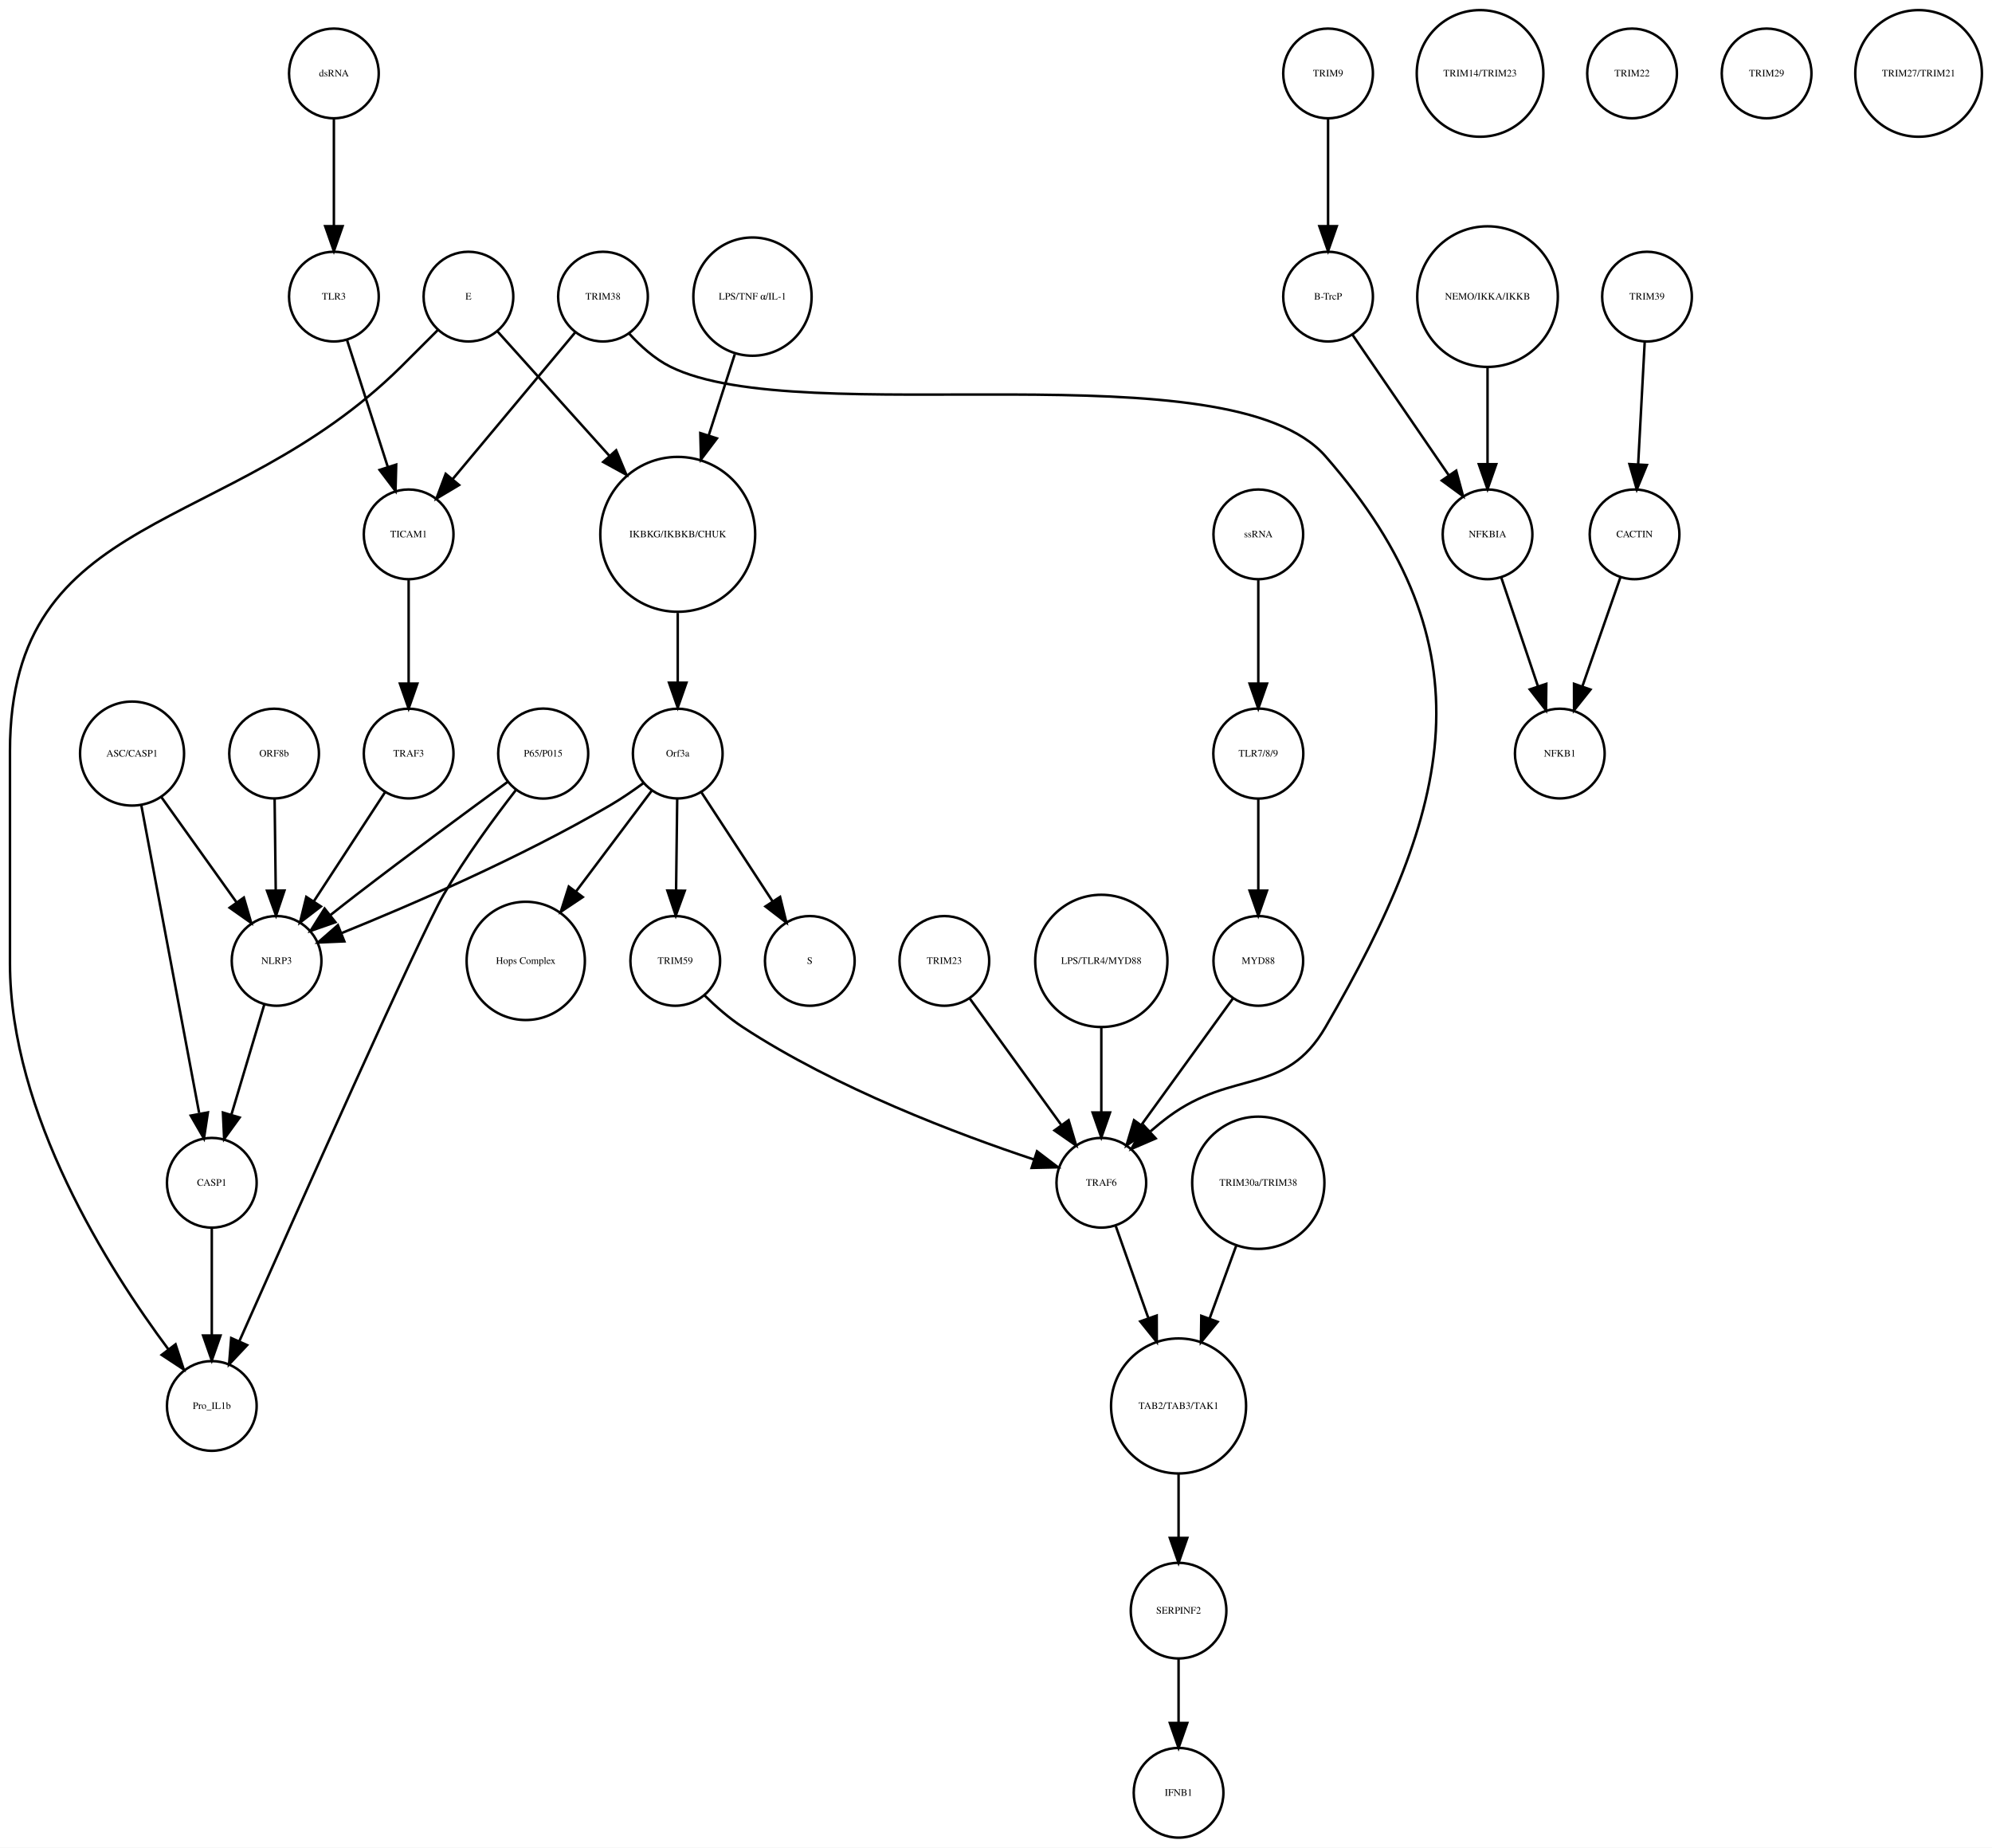
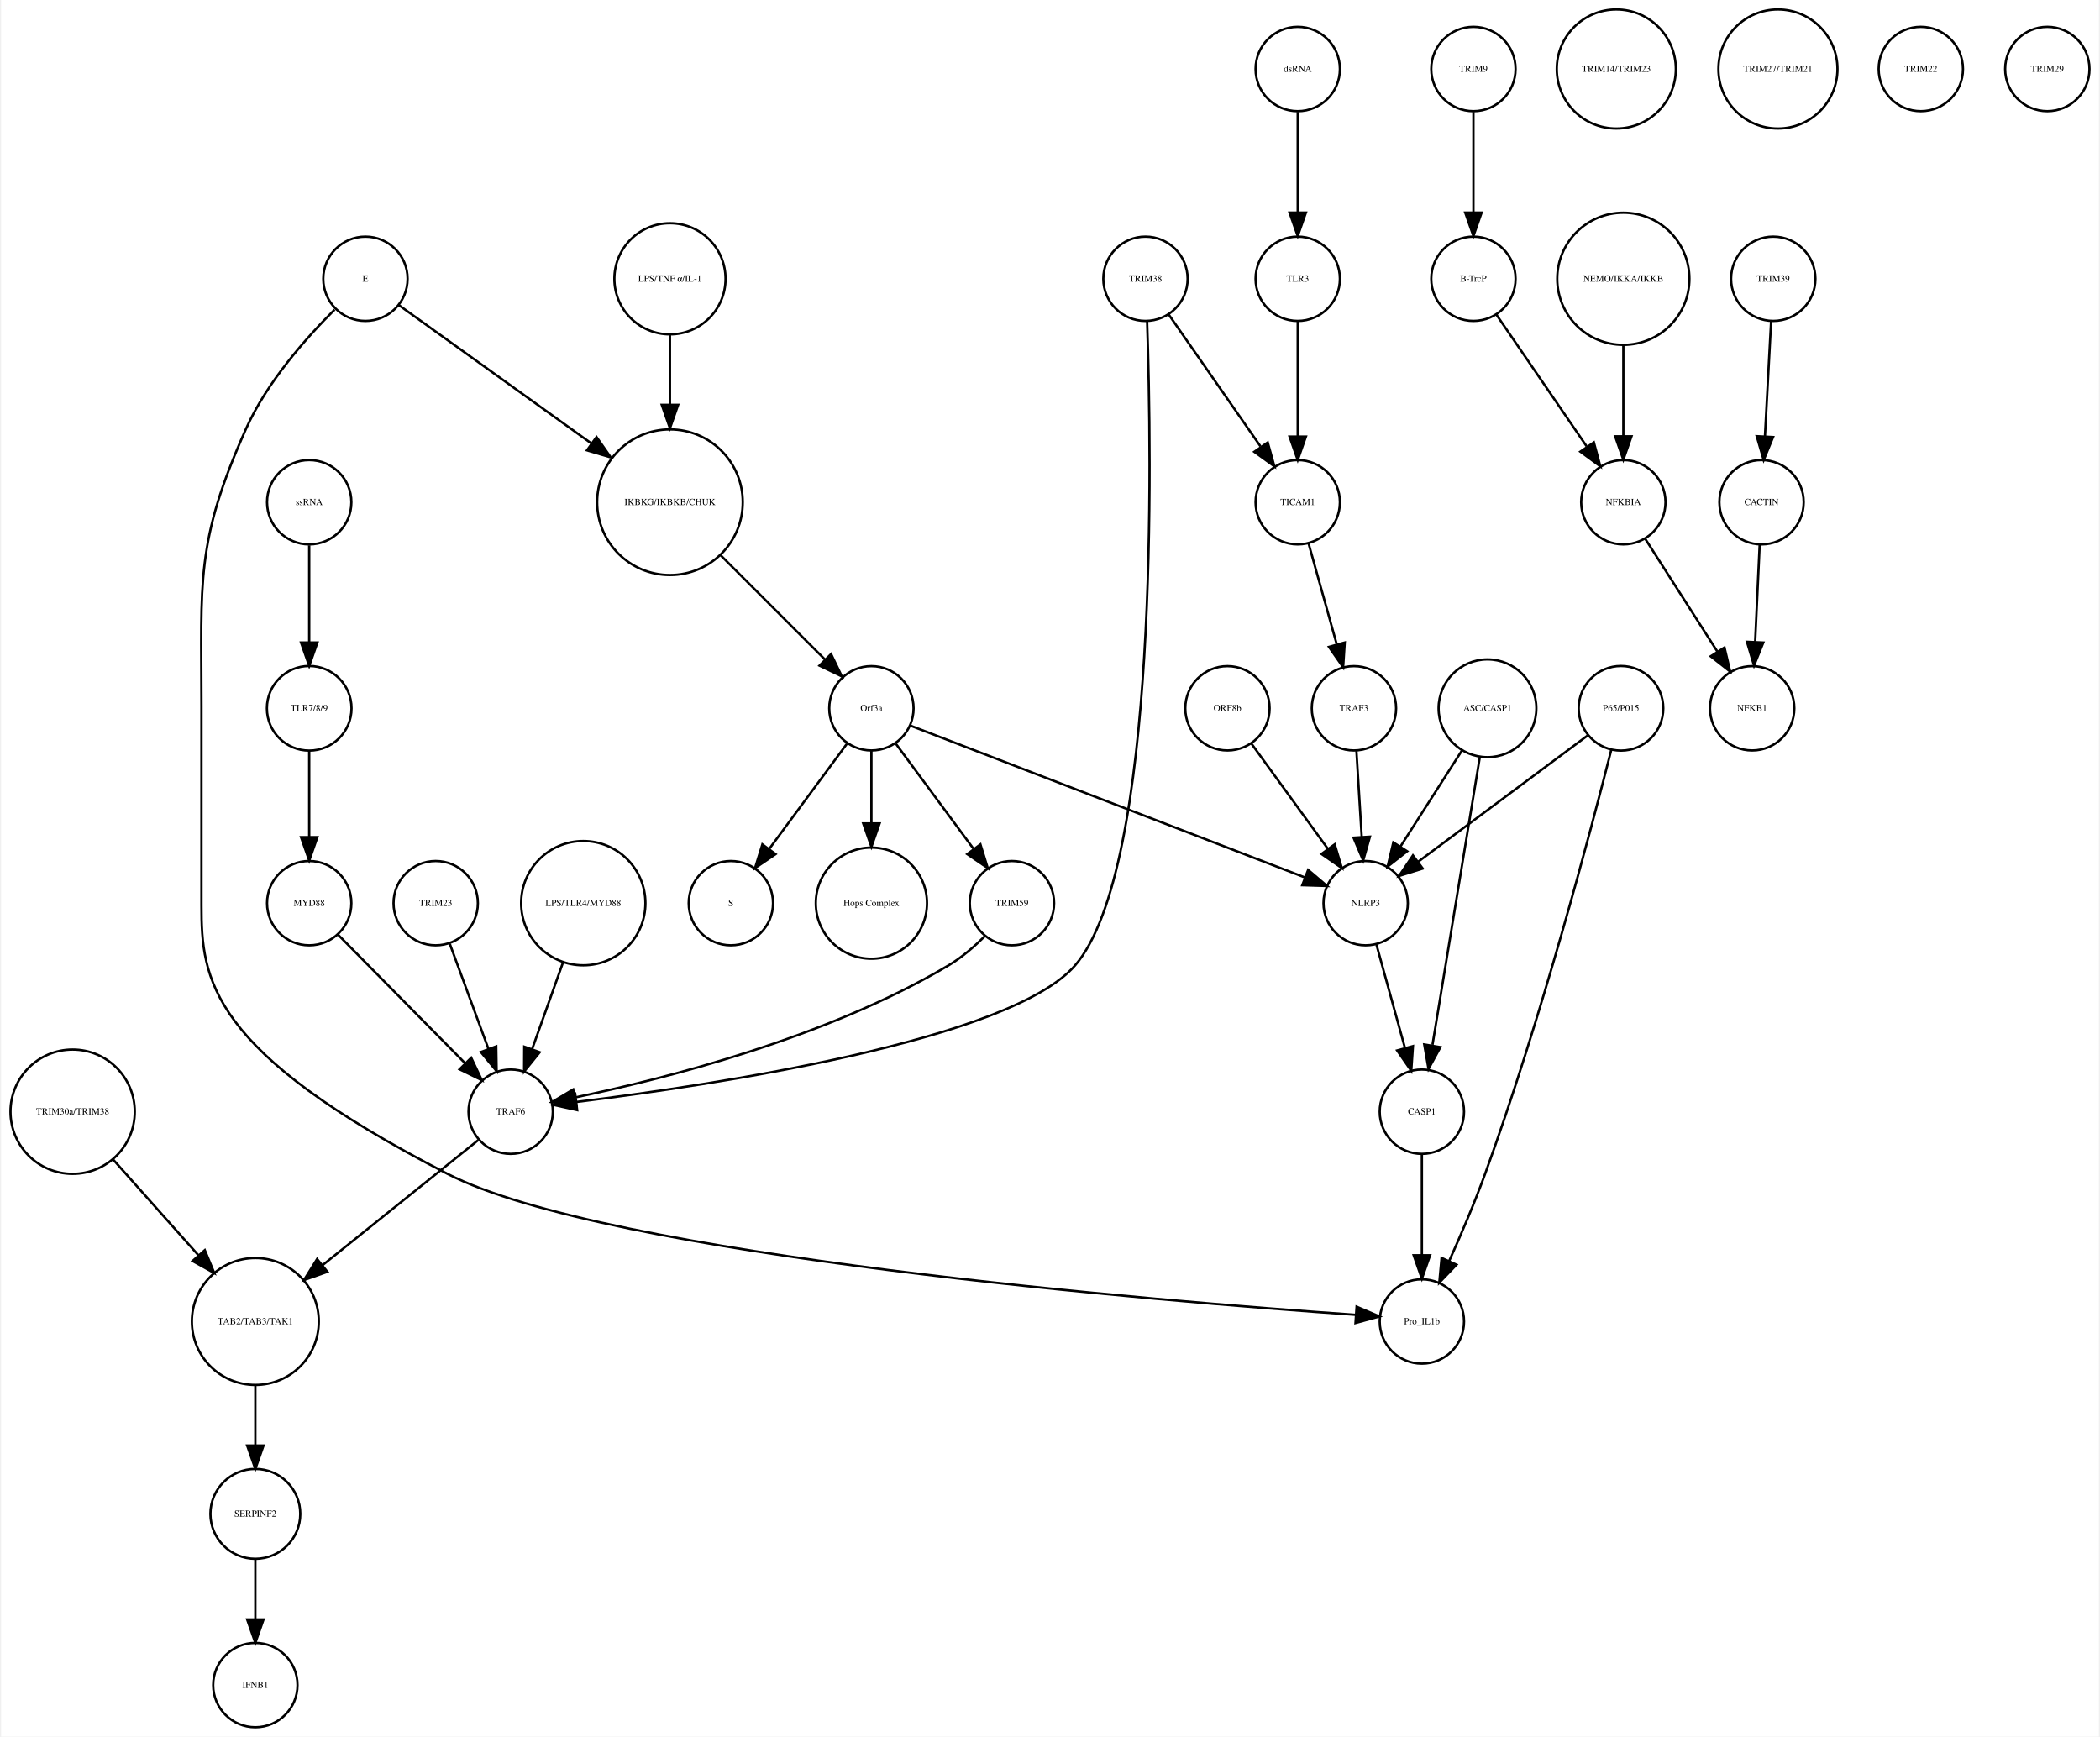
- <svg xmlns="http://www.w3.org/2000/svg" width="799pt" height="741pt" viewBox="0.00 0.00 799.46 741.41">
+ <svg xmlns="http://www.w3.org/2000/svg" width="896pt" height="741pt" viewBox="0.00 0.00 895.52 741.41">
  <g id="graph0" class="graph" transform="scale(1 1) rotate(0) translate(4 737.415)">
-     <polygon fill="white" stroke="none" points="-4,4 -4,-737.415 795.456,-737.415 795.456,4 -4,4" />
+     <polygon fill="white" stroke="none" points="-4,4 -4,-737.415 891.517,-737.415 891.517,4 -4,4" />
    <g id="node1" class="node">
-       <ellipse fill="none" stroke="black" cx="268" cy="-522.999" rx="31.08" ry="31.08" />
-       <text text-anchor="middle" x="268" y="-521.799" font-family="Times,serif" font-size="4.00">IKBKG/IKBKB/CHUK</text>
+       <ellipse fill="none" stroke="black" cx="281.517" cy="-522.999" rx="31.08" ry="31.08" />
+       <text text-anchor="middle" x="281.517" y="-521.799" font-family="Times,serif" font-size="4.00">IKBKG/IKBKB/CHUK</text>
    </g>
    <g id="node2" class="node">
-       <ellipse fill="none" stroke="black" cx="268" cy="-435.026" rx="18" ry="18" />
-       <text text-anchor="middle" x="268" y="-433.826" font-family="Times,serif" font-size="4.00">Orf3a</text>
+       <ellipse fill="none" stroke="black" cx="367.517" cy="-435.026" rx="18" ry="18" />
+       <text text-anchor="middle" x="367.517" y="-433.826" font-family="Times,serif" font-size="4.00">Orf3a</text>
    </g>
    <g id="edge1" class="edge">
-       <path fill="none" stroke="black" d="M268,-491.446C268,-482.388 268,-472.523 268,-463.661" />
-       <polygon fill="black" stroke="black" points="271.5,-463.469 268,-453.469 264.5,-463.469 271.5,-463.469" />
+       <path fill="none" stroke="black" d="M303.218,-500.304C316.861,-486.665 334.332,-469.2 347.618,-455.919" />
+       <polygon fill="black" stroke="black" points="350.298,-458.188 354.896,-448.643 345.349,-453.237 350.298,-458.188" />
    </g>
    <g id="node3" class="node">
-       <ellipse fill="none" stroke="black" cx="321" cy="-351.827" rx="18" ry="18" />
-       <text text-anchor="middle" x="321" y="-350.627" font-family="Times,serif" font-size="4.00">S</text>
+       <ellipse fill="none" stroke="black" cx="307.517" cy="-351.827" rx="18" ry="18" />
+       <text text-anchor="middle" x="307.517" y="-350.627" font-family="Times,serif" font-size="4.00">S</text>
    </g>
    <g id="edge2" class="edge">
-       <path fill="none" stroke="black" d="M277.475,-419.51C285.389,-407.385 296.815,-389.88 305.975,-375.847" />
-       <polygon fill="black" stroke="black" points="309.072,-377.505 311.607,-367.218 303.21,-373.679 309.072,-377.505" />
+       <path fill="none" stroke="black" d="M357.065,-419.882C347.945,-407.54 334.557,-389.421 323.995,-375.128" />
+       <polygon fill="black" stroke="black" points="326.606,-372.771 317.848,-366.809 320.976,-376.931 326.606,-372.771" />
    </g>
    <g id="node9" class="node">
-       <ellipse fill="none" stroke="black" cx="207" cy="-351.827" rx="23.73" ry="23.73" />
-       <text text-anchor="middle" x="207" y="-350.627" font-family="Times,serif" font-size="4.00">Hops Complex</text>
+       <ellipse fill="none" stroke="black" cx="367.517" cy="-351.827" rx="23.73" ry="23.73" />
+       <text text-anchor="middle" x="367.517" y="-350.627" font-family="Times,serif" font-size="4.00">Hops Complex</text>
    </g>
    <g id="edge3" class="edge">
-       <path fill="none" stroke="black" d="M257.652,-420.252C249.32,-409.161 237.356,-393.235 227.148,-379.646" />
-       <polygon fill="black" stroke="black" points="229.871,-377.444 221.066,-371.551 224.274,-381.649 229.871,-377.444" />
+       <path fill="none" stroke="black" d="M367.517,-416.806C367.517,-407.868 367.517,-396.636 367.517,-386.088" />
+       <polygon fill="black" stroke="black" points="371.017,-385.878 367.517,-375.878 364.017,-385.878 371.017,-385.878" />
+     </g>
+     <g id="node20" class="node">
+       <ellipse fill="none" stroke="black" cx="427.517" cy="-351.827" rx="18" ry="18" />
+       <text text-anchor="middle" x="427.517" y="-350.627" font-family="Times,serif" font-size="4.00">TRIM59</text>
+     </g>
+     <g id="edge4" class="edge">
+       <path fill="none" stroke="black" d="M377.968,-419.882C387.088,-407.54 400.476,-389.421 411.038,-375.128" />
+       <polygon fill="black" stroke="black" points="414.057,-376.931 417.185,-366.809 408.427,-372.771 414.057,-376.931" />
+     </g>
+     <g id="node33" class="node">
+       <ellipse fill="none" stroke="black" cx="578.517" cy="-351.827" rx="18" ry="18" />
+       <text text-anchor="middle" x="578.517" y="-350.627" font-family="Times,serif" font-size="4.00">NLRP3</text>
+     </g>
+     <g id="edge5" class="edge">
+       <path fill="none" stroke="black" d="M384.073,-427.655C420.666,-413.573 508.652,-379.713 552.611,-362.796" />
+       <polygon fill="black" stroke="black" points="553.961,-366.027 562.037,-359.169 551.447,-359.494 553.961,-366.027" />
+     </g>
+     <g id="node4" class="node">
+       <ellipse fill="none" stroke="black" cx="624.517" cy="-707.959" rx="18" ry="18" />
+       <text text-anchor="middle" x="624.517" y="-706.759" font-family="Times,serif" font-size="4.00">TRIM9</text>
+     </g>
+     <g id="node5" class="node">
+       <ellipse fill="none" stroke="black" cx="624.517" cy="-618.396" rx="18" ry="18" />
+       <text text-anchor="middle" x="624.517" y="-617.196" font-family="Times,serif" font-size="4.00">B-TrcP</text>
+     </g>
+     <g id="edge6" class="edge">
+       <path fill="none" stroke="black" d="M624.517,-689.659C624.517,-677.426 624.517,-660.775 624.517,-646.753" />
+       <polygon fill="black" stroke="black" points="628.017,-646.659 624.517,-636.659 621.017,-646.659 628.017,-646.659" />
+     </g>
+     <g id="node34" class="node">
+       <ellipse fill="none" stroke="black" cx="688.517" cy="-522.999" rx="18" ry="18" />
+       <text text-anchor="middle" x="688.517" y="-521.799" font-family="Times,serif" font-size="4.00">NFKBIA</text>
+     </g>
+     <g id="edge7" class="edge">
+       <path fill="none" stroke="black" d="M634.237,-603.211C644.48,-588.262 660.771,-564.489 672.835,-546.883" />
+       <polygon fill="black" stroke="black" points="675.939,-548.545 678.705,-538.317 670.165,-544.588 675.939,-548.545" />
+     </g>
+     <g id="node6" class="node">
+       <ellipse fill="none" stroke="black" cx="752.517" cy="-618.396" rx="18" ry="18" />
+       <text text-anchor="middle" x="752.517" y="-617.196" font-family="Times,serif" font-size="4.00">TRIM39</text>
+     </g>
+     <g id="node7" class="node">
+       <ellipse fill="none" stroke="black" cx="747.517" cy="-522.999" rx="18" ry="18" />
+       <text text-anchor="middle" x="747.517" y="-521.799" font-family="Times,serif" font-size="4.00">CACTIN</text>
+     </g>
+     <g id="edge8" class="edge">
+       <path fill="none" stroke="black" d="M751.599,-600.265C750.866,-586.573 749.825,-567.12 748.977,-551.288" />
+       <polygon fill="black" stroke="black" points="752.457,-550.819 748.428,-541.021 745.467,-551.193 752.457,-550.819" />
+     </g>
+     <g id="node8" class="node">
+       <ellipse fill="none" stroke="black" cx="743.517" cy="-435.026" rx="18" ry="18" />
+       <text text-anchor="middle" x="743.517" y="-433.826" font-family="Times,serif" font-size="4.00">NFKB1</text>
+     </g>
+     <g id="edge9" class="edge">
+       <path fill="none" stroke="black" d="M746.726,-505.013C746.176,-493.198 745.431,-477.184 744.798,-463.559" />
+       <polygon fill="black" stroke="black" points="748.28,-463.097 744.319,-453.271 741.287,-463.423 748.28,-463.097" />
+     </g>
+     <g id="node10" class="node">
+       <ellipse fill="none" stroke="black" cx="104.517" cy="-173.231" rx="27.094" ry="27.094" />
+       <text text-anchor="middle" x="104.517" y="-172.031" font-family="Times,serif" font-size="4.00">TAB2/TAB3/TAK1</text>
+     </g>
+     <g id="node30" class="node">
+       <ellipse fill="none" stroke="black" cx="104.517" cy="-91.092" rx="19.184" ry="19.184" />
+       <text text-anchor="middle" x="104.517" y="-89.892" font-family="Times,serif" font-size="4.00">SERPINF2</text>
+     </g>
+     <g id="edge10" class="edge">
+       <path fill="none" stroke="black" d="M104.517,-145.99C104.517,-137.774 104.517,-128.673 104.517,-120.325" />
+       <polygon fill="black" stroke="black" points="108.017,-120.277 104.517,-110.277 101.017,-120.277 108.017,-120.277" />
+     </g>
+     <g id="node11" class="node">
+       <ellipse fill="none" stroke="black" cx="281.517" cy="-618.396" rx="23.73" ry="23.73" />
+       <text text-anchor="middle" x="281.517" y="-617.196" font-family="Times,serif" font-size="4.00">LPS/TNF α/IL-1</text>
+     </g>
+     <g id="edge11" class="edge">
+       <path fill="none" stroke="black" d="M281.517,-594.309C281.517,-585.408 281.517,-574.955 281.517,-564.87" />
+       <polygon fill="black" stroke="black" points="285.017,-564.574 281.517,-554.574 278.017,-564.574 285.017,-564.574" />
+     </g>
+     <g id="node12" class="node">
+       <ellipse fill="none" stroke="black" cx="685.517" cy="-707.959" rx="25.412" ry="25.412" />
+       <text text-anchor="middle" x="685.517" y="-706.759" font-family="Times,serif" font-size="4.00">TRIM14/TRIM23</text>
+     </g>
+     <g id="node13" class="node">
+       <ellipse fill="none" stroke="black" cx="602.517" cy="-173.231" rx="18" ry="18" />
+       <text text-anchor="middle" x="602.517" y="-172.031" font-family="Times,serif" font-size="4.00">Pro_IL1b</text>
+     </g>
+     <g id="node14" class="node">
+       <ellipse fill="none" stroke="black" cx="26.517" cy="-262.794" rx="26.533" ry="26.533" />
+       <text text-anchor="middle" x="26.517" y="-261.594" font-family="Times,serif" font-size="4.00">TRIM30a/TRIM38</text>
+     </g>
+     <g id="edge12" class="edge">
+       <path fill="none" stroke="black" d="M43.827,-242.361C54.557,-230.315 68.499,-214.663 80.314,-201.4" />
+       <polygon fill="black" stroke="black" points="82.946,-203.707 86.984,-193.912 77.719,-199.051 82.946,-203.707" />
    </g>
    <g id="node15" class="node">
-       <ellipse fill="none" stroke="black" cx="107" cy="-351.827" rx="18" ry="18" />
-       <text text-anchor="middle" x="107" y="-350.627" font-family="Times,serif" font-size="4.00">NLRP3</text>
-     </g>
-     <g id="edge5" class="edge">
-       <path fill="none" stroke="black" d="M254.346,-423.261C250.178,-420.2 245.504,-416.983 241,-414.343 205.006,-393.247 160.529,-374.078 132.96,-362.934" />
-       <polygon fill="black" stroke="black" points="134.2,-359.66 123.615,-359.202 131.604,-366.161 134.2,-359.66" />
+       <ellipse fill="none" stroke="black" cx="630.517" cy="-435.026" rx="20.867" ry="20.867" />
+       <text text-anchor="middle" x="630.517" y="-433.826" font-family="Times,serif" font-size="4.00">ASC/CASP1</text>
+     </g>
+     <g id="node31" class="node">
+       <ellipse fill="none" stroke="black" cx="602.517" cy="-262.794" rx="18" ry="18" />
+       <text text-anchor="middle" x="602.517" y="-261.594" font-family="Times,serif" font-size="4.00">CASP1</text>
+     </g>
+     <g id="edge13" class="edge">
+       <path fill="none" stroke="black" d="M627.305,-414.499C622.327,-384.238 612.734,-325.912 607.052,-291.368" />
+       <polygon fill="black" stroke="black" points="610.432,-290.353 605.355,-281.054 603.525,-291.489 610.432,-290.353" />
+     </g>
+     <g id="edge14" class="edge">
+       <path fill="none" stroke="black" d="M619.742,-417.202C612.104,-405.275 601.76,-389.122 593.344,-375.98" />
+       <polygon fill="black" stroke="black" points="596.223,-373.986 587.883,-367.452 590.328,-377.761 596.223,-373.986" />
+     </g>
+     <g id="node16" class="node">
+       <ellipse fill="none" stroke="black" cx="549.517" cy="-618.396" rx="18" ry="18" />
+       <text text-anchor="middle" x="549.517" y="-617.196" font-family="Times,serif" font-size="4.00">TLR3</text>
+     </g>
+     <g id="node22" class="node">
+       <ellipse fill="none" stroke="black" cx="549.517" cy="-522.999" rx="18" ry="18" />
+       <text text-anchor="middle" x="549.517" y="-521.799" font-family="Times,serif" font-size="4.00">TICAM1</text>
+     </g>
+     <g id="edge15" class="edge">
+       <path fill="none" stroke="black" d="M549.517,-600.265C549.517,-586.573 549.517,-567.12 549.517,-551.288" />
+       <polygon fill="black" stroke="black" points="553.017,-551.02 549.517,-541.021 546.017,-551.021 553.017,-551.02" />
+     </g>
+     <g id="node17" class="node">
+       <ellipse fill="none" stroke="black" cx="687.517" cy="-435.026" rx="18.062" ry="18.062" />
+       <text text-anchor="middle" x="687.517" y="-433.826" font-family="Times,serif" font-size="4.00">P65/P015</text>
+     </g>
+     <g id="edge17" class="edge">
+       <path fill="none" stroke="black" d="M683.391,-417.394C674.721,-383.096 653.422,-302.201 629.517,-236.277 624.994,-223.806 619.208,-210.265 614.153,-199.024" />
+       <polygon fill="black" stroke="black" points="617.288,-197.463 609.949,-189.822 610.921,-200.372 617.288,-197.463" />
+     </g>
+     <g id="edge16" class="edge">
+       <path fill="none" stroke="black" d="M673.267,-423.411C654.825,-409.673 622.491,-385.585 600.792,-369.421" />
+       <polygon fill="black" stroke="black" points="602.88,-366.612 592.77,-363.445 598.698,-372.226 602.88,-366.612" />
+     </g>
+     <g id="node18" class="node">
+       <ellipse fill="none" stroke="black" cx="573.517" cy="-435.026" rx="18" ry="18" />
+       <text text-anchor="middle" x="573.517" y="-433.826" font-family="Times,serif" font-size="4.00">TRAF3</text>
+     </g>
+     <g id="edge18" class="edge">
+       <path fill="none" stroke="black" d="M574.577,-416.806C575.233,-406.148 576.09,-392.23 576.837,-380.097" />
+       <polygon fill="black" stroke="black" points="580.336,-380.219 577.458,-370.022 573.35,-379.788 580.336,-380.219" />
    </g>
    <g id="node19" class="node">
-       <ellipse fill="none" stroke="black" cx="267" cy="-351.827" rx="18" ry="18" />
-       <text text-anchor="middle" x="267" y="-350.627" font-family="Times,serif" font-size="4.00">TRIM59</text>
-     </g>
-     <g id="edge4" class="edge">
-       <path fill="none" stroke="black" d="M267.788,-416.806C267.657,-406.148 267.485,-392.23 267.336,-380.097" />
-       <polygon fill="black" stroke="black" points="270.835,-379.979 267.212,-370.022 263.835,-380.065 270.835,-379.979" />
-     </g>
-     <g id="node4" class="node">
-       <ellipse fill="none" stroke="black" cx="529" cy="-707.959" rx="18" ry="18" />
-       <text text-anchor="middle" x="529" y="-706.759" font-family="Times,serif" font-size="4.00">TRIM9</text>
-     </g>
-     <g id="node5" class="node">
-       <ellipse fill="none" stroke="black" cx="529" cy="-618.396" rx="18" ry="18" />
-       <text text-anchor="middle" x="529" y="-617.196" font-family="Times,serif" font-size="4.00">B-TrcP</text>
-     </g>
-     <g id="edge6" class="edge">
-       <path fill="none" stroke="black" d="M529,-689.659C529,-677.426 529,-660.775 529,-646.753" />
-       <polygon fill="black" stroke="black" points="532.5,-646.659 529,-636.659 525.5,-646.659 532.5,-646.659" />
+       <ellipse fill="none" stroke="black" cx="519.517" cy="-435.026" rx="18" ry="18" />
+       <text text-anchor="middle" x="519.517" y="-433.826" font-family="Times,serif" font-size="4.00">ORF8b</text>
+     </g>
+     <g id="edge19" class="edge">
+       <path fill="none" stroke="black" d="M529.794,-419.882C538.761,-407.54 551.927,-389.421 562.312,-375.128" />
+       <polygon fill="black" stroke="black" points="565.311,-376.956 568.357,-366.809 559.648,-372.841 565.311,-376.956" />
+     </g>
+     <g id="node25" class="node">
+       <ellipse fill="none" stroke="black" cx="213.517" cy="-262.794" rx="18" ry="18" />
+       <text text-anchor="middle" x="213.517" y="-261.594" font-family="Times,serif" font-size="4.00">TRAF6</text>
+     </g>
+     <g id="edge20" class="edge">
+       <path fill="none" stroke="black" d="M416.095,-337.891C411.602,-333.413 406.167,-328.679 400.517,-325.31 348.457,-294.282 278.794,-276.723 240.894,-268.861" />
+       <polygon fill="black" stroke="black" points="241.58,-265.429 231.087,-266.898 240.205,-272.293 241.58,-265.429" />
+     </g>
+     <g id="node21" class="node">
+       <ellipse fill="none" stroke="black" cx="151.517" cy="-618.396" rx="18" ry="18" />
+       <text text-anchor="middle" x="151.517" y="-617.196" font-family="Times,serif" font-size="4.00">E</text>
+     </g>
+     <g id="edge21" class="edge">
+       <path fill="none" stroke="black" d="M165.676,-607.223C185.272,-593.145 221.257,-567.292 247.939,-548.122" />
+       <polygon fill="black" stroke="black" points="250.164,-550.833 256.243,-542.156 246.079,-545.149 250.164,-550.833" />
+     </g>
+     <g id="edge22" class="edge">
+       <path fill="none" stroke="black" d="M138.347,-605.218C126.447,-593.402 109.467,-574.358 100.517,-554.288 78.834,-505.669 81.516,-489.261 81.516,-436.026 81.516,-436.026 81.516,-436.026 81.516,-350.827 81.516,-319.286 84.587,-288.747 186.517,-236.277 254.864,-201.094 492.178,-181.814 574.295,-176.077" />
+       <polygon fill="black" stroke="black" points="574.65,-179.561 584.387,-175.386 574.172,-172.577 574.65,-179.561" />
+     </g>
+     <g id="edge23" class="edge">
+       <path fill="none" stroke="black" d="M554.144,-505.422C557.531,-493.291 562.196,-476.578 566.1,-462.593" />
+       <polygon fill="black" stroke="black" points="569.586,-463.125 568.903,-452.552 562.843,-461.242 569.586,-463.125" />
+     </g>
+     <g id="node23" class="node">
+       <ellipse fill="none" stroke="black" cx="127.517" cy="-522.999" rx="18" ry="18" />
+       <text text-anchor="middle" x="127.517" y="-521.799" font-family="Times,serif" font-size="4.00">ssRNA</text>
+     </g>
+     <g id="node39" class="node">
+       <ellipse fill="none" stroke="black" cx="127.517" cy="-435.026" rx="18.062" ry="18.062" />
+       <text text-anchor="middle" x="127.517" y="-433.826" font-family="Times,serif" font-size="4.00">TLR7/8/9</text>
+     </g>
+     <g id="edge24" class="edge">
+       <path fill="none" stroke="black" d="M127.517,-504.601C127.517,-492.754 127.517,-476.83 127.517,-463.309" />
+       <polygon fill="black" stroke="black" points="131.017,-463.105 127.517,-453.105 124.017,-463.105 131.017,-463.105" />
+     </g>
+     <g id="node24" class="node">
+       <ellipse fill="none" stroke="black" cx="754.517" cy="-707.959" rx="25.412" ry="25.412" />
+       <text text-anchor="middle" x="754.517" y="-706.759" font-family="Times,serif" font-size="4.00">TRIM27/TRIM21</text>
+     </g>
+     <g id="edge25" class="edge">
+       <path fill="none" stroke="black" d="M199.712,-250.704C183.05,-237.319 154.6,-214.464 133.131,-197.217" />
+       <polygon fill="black" stroke="black" points="135.271,-194.447 125.283,-190.913 130.887,-199.905 135.271,-194.447" />
+     </g>
+     <g id="node26" class="node">
+       <ellipse fill="none" stroke="black" cx="484.517" cy="-618.396" rx="18" ry="18" />
+       <text text-anchor="middle" x="484.517" y="-617.196" font-family="Times,serif" font-size="4.00">TRIM38</text>
+     </g>
+     <g id="edge26" class="edge">
+       <path fill="none" stroke="black" d="M494.389,-603.211C504.792,-588.262 521.337,-564.489 533.59,-546.883" />
+       <polygon fill="black" stroke="black" points="536.712,-548.524 539.551,-538.317 530.966,-544.526 536.712,-548.524" />
+     </g>
+     <g id="edge27" class="edge">
+       <path fill="none" stroke="black" d="M485.222,-600.121C487.154,-543.796 490.22,-366.714 454.517,-325.31 426.765,-293.129 299.237,-274.07 241.754,-266.977" />
+       <polygon fill="black" stroke="black" points="241.904,-263.47 231.558,-265.755 241.07,-270.421 241.904,-263.47" />
+     </g>
+     <g id="node27" class="node">
+       <ellipse fill="none" stroke="black" cx="127.517" cy="-351.827" rx="18" ry="18" />
+       <text text-anchor="middle" x="127.517" y="-350.627" font-family="Times,serif" font-size="4.00">MYD88</text>
+     </g>
+     <g id="edge28" class="edge">
+       <path fill="none" stroke="black" d="M139.838,-338.357C154.016,-324.01 177.477,-300.267 194.112,-283.431" />
+       <polygon fill="black" stroke="black" points="196.679,-285.814 201.218,-276.241 191.699,-280.894 196.679,-285.814" />
+     </g>
+     <g id="node28" class="node">
+       <ellipse fill="none" stroke="black" cx="181.517" cy="-351.827" rx="18" ry="18" />
+       <text text-anchor="middle" x="181.517" y="-350.627" font-family="Times,serif" font-size="4.00">TRIM23</text>
+     </g>
+     <g id="edge29" class="edge">
+       <path fill="none" stroke="black" d="M187.535,-334.457C192.184,-321.814 198.704,-304.082 204.049,-289.544" />
+       <polygon fill="black" stroke="black" points="207.359,-290.684 207.525,-280.091 200.789,-288.269 207.359,-290.684" />
+     </g>
+     <g id="node29" class="node">
+       <ellipse fill="none" stroke="black" cx="815.517" cy="-707.959" rx="18" ry="18" />
+       <text text-anchor="middle" x="815.517" y="-706.759" font-family="Times,serif" font-size="4.00">TRIM22</text>
+     </g>
+     <g id="node37" class="node">
+       <ellipse fill="none" stroke="black" cx="104.517" cy="-18" rx="18" ry="18" />
+       <text text-anchor="middle" x="104.517" y="-16.8" font-family="Times,serif" font-size="4.00">IFNB1</text>
+     </g>
+     <g id="edge30" class="edge">
+       <path fill="none" stroke="black" d="M104.517,-71.784C104.517,-64.031 104.517,-54.836 104.517,-46.309" />
+       <polygon fill="black" stroke="black" points="108.017,-46.025 104.517,-36.026 101.017,-46.026 108.017,-46.025" />
+     </g>
+     <g id="edge31" class="edge">
+       <path fill="none" stroke="black" d="M602.517,-244.494C602.517,-232.261 602.517,-215.61 602.517,-201.588" />
+       <polygon fill="black" stroke="black" points="606.017,-201.494 602.517,-191.494 599.017,-201.494 606.017,-201.494" />
+     </g>
+     <g id="node32" class="node">
+       <ellipse fill="none" stroke="black" cx="688.517" cy="-618.396" rx="28.215" ry="28.215" />
+       <text text-anchor="middle" x="688.517" y="-617.196" font-family="Times,serif" font-size="4.00">NEMO/IKKA/IKKB</text>
+     </g>
+     <g id="edge32" class="edge">
+       <path fill="none" stroke="black" d="M688.517,-590.13C688.517,-577.887 688.517,-563.475 688.517,-551.235" />
+       <polygon fill="black" stroke="black" points="692.017,-551.147 688.517,-541.147 685.017,-551.147 692.017,-551.147" />
+     </g>
+     <g id="edge33" class="edge">
+       <path fill="none" stroke="black" d="M583.144,-334.046C586.586,-321.565 591.348,-304.294 595.29,-289.999" />
+       <polygon fill="black" stroke="black" points="598.7,-290.799 597.985,-280.228 591.952,-288.938 598.7,-290.799" />
+     </g>
+     <g id="edge34" class="edge">
+       <path fill="none" stroke="black" d="M697.847,-507.415C706.301,-494.199 718.903,-474.501 728.729,-459.142" />
+       <polygon fill="black" stroke="black" points="731.7,-460.992 734.141,-450.682 725.803,-457.219 731.7,-460.992" />
    </g>
    <g id="node35" class="node">
-       <ellipse fill="none" stroke="black" cx="593" cy="-522.999" rx="18" ry="18" />
-       <text text-anchor="middle" x="593" y="-521.799" font-family="Times,serif" font-size="4.00">NFKBIA</text>
-     </g>
-     <g id="edge7" class="edge">
-       <path fill="none" stroke="black" d="M538.72,-603.211C548.964,-588.262 565.254,-564.489 577.319,-546.883" />
-       <polygon fill="black" stroke="black" points="580.423,-548.545 583.188,-538.317 574.648,-544.588 580.423,-548.545" />
-     </g>
-     <g id="node6" class="node">
-       <ellipse fill="none" stroke="black" cx="657" cy="-618.396" rx="18" ry="18" />
-       <text text-anchor="middle" x="657" y="-617.196" font-family="Times,serif" font-size="4.00">TRIM39</text>
-     </g>
-     <g id="node7" class="node">
-       <ellipse fill="none" stroke="black" cx="652" cy="-522.999" rx="18" ry="18" />
-       <text text-anchor="middle" x="652" y="-521.799" font-family="Times,serif" font-size="4.00">CACTIN</text>
-     </g>
-     <g id="edge8" class="edge">
-       <path fill="none" stroke="black" d="M656.083,-600.265C655.35,-586.573 654.308,-567.12 653.461,-551.288" />
-       <polygon fill="black" stroke="black" points="656.941,-550.819 652.911,-541.021 649.951,-551.193 656.941,-550.819" />
-     </g>
-     <g id="node8" class="node">
-       <ellipse fill="none" stroke="black" cx="622" cy="-435.026" rx="18" ry="18" />
-       <text text-anchor="middle" x="622" y="-433.826" font-family="Times,serif" font-size="4.00">NFKB1</text>
-     </g>
-     <g id="edge9" class="edge">
-       <path fill="none" stroke="black" d="M646.357,-505.828C642.069,-493.538 636.081,-476.378 631.115,-462.149" />
-       <polygon fill="black" stroke="black" points="634.319,-460.705 627.719,-452.417 627.71,-463.012 634.319,-460.705" />
-     </g>
-     <g id="node10" class="node">
-       <ellipse fill="none" stroke="black" cx="590" cy="-707.959" rx="25.412" ry="25.412" />
-       <text text-anchor="middle" x="590" y="-706.759" font-family="Times,serif" font-size="4.00">TRIM14/TRIM23</text>
-     </g>
-     <g id="node11" class="node">
-       <ellipse fill="none" stroke="black" cx="160" cy="-435.026" rx="18" ry="18" />
-       <text text-anchor="middle" x="160" y="-433.826" font-family="Times,serif" font-size="4.00">TRAF3</text>
-     </g>
-     <g id="edge10" class="edge">
-       <path fill="none" stroke="black" d="M150.525,-419.51C142.611,-407.385 131.185,-389.88 122.025,-375.847" />
-       <polygon fill="black" stroke="black" points="124.79,-373.679 116.393,-367.218 118.928,-377.505 124.79,-373.679" />
-     </g>
-     <g id="node12" class="node">
-       <ellipse fill="none" stroke="black" cx="106" cy="-435.026" rx="18" ry="18" />
-       <text text-anchor="middle" x="106" y="-433.826" font-family="Times,serif" font-size="4.00">ORF8b</text>
-     </g>
-     <g id="edge11" class="edge">
-       <path fill="none" stroke="black" d="M106.212,-416.806C106.343,-406.148 106.515,-392.23 106.664,-380.097" />
-       <polygon fill="black" stroke="black" points="110.165,-380.065 106.788,-370.022 103.165,-379.979 110.165,-380.065" />
-     </g>
-     <g id="node13" class="node">
-       <ellipse fill="none" stroke="black" cx="160" cy="-522.999" rx="18" ry="18" />
-       <text text-anchor="middle" x="160" y="-521.799" font-family="Times,serif" font-size="4.00">TICAM1</text>
-     </g>
-     <g id="edge12" class="edge">
-       <path fill="none" stroke="black" d="M160,-504.601C160,-492.754 160,-476.83 160,-463.309" />
-       <polygon fill="black" stroke="black" points="163.5,-463.105 160,-453.105 156.5,-463.105 163.5,-463.105" />
-     </g>
-     <g id="node14" class="node">
-       <ellipse fill="none" stroke="black" cx="469" cy="-18" rx="18" ry="18" />
-       <text text-anchor="middle" x="469" y="-16.8" font-family="Times,serif" font-size="4.00">IFNB1</text>
-     </g>
-     <g id="node23" class="node">
-       <ellipse fill="none" stroke="black" cx="81" cy="-262.794" rx="18" ry="18" />
-       <text text-anchor="middle" x="81" y="-261.594" font-family="Times,serif" font-size="4.00">CASP1</text>
-     </g>
-     <g id="edge13" class="edge">
-       <path fill="none" stroke="black" d="M102.11,-334.457C98.393,-322.015 93.203,-304.644 88.9,-290.239" />
-       <polygon fill="black" stroke="black" points="92.173,-288.966 85.957,-280.387 85.466,-290.97 92.173,-288.966" />
-     </g>
-     <g id="node16" class="node">
-       <ellipse fill="none" stroke="black" cx="651" cy="-707.959" rx="18" ry="18" />
-       <text text-anchor="middle" x="651" y="-706.759" font-family="Times,serif" font-size="4.00">TRIM22</text>
-     </g>
-     <g id="node17" class="node">
-       <ellipse fill="none" stroke="black" cx="593" cy="-618.396" rx="28.215" ry="28.215" />
-       <text text-anchor="middle" x="593" y="-617.196" font-family="Times,serif" font-size="4.00">NEMO/IKKA/IKKB</text>
-     </g>
-     <g id="edge14" class="edge">
-       <path fill="none" stroke="black" d="M593,-590.13C593,-577.887 593,-563.475 593,-551.235" />
-       <polygon fill="black" stroke="black" points="596.5,-551.147 593,-541.147 589.5,-551.147 596.5,-551.147" />
-     </g>
-     <g id="node18" class="node">
-       <ellipse fill="none" stroke="black" cx="238" cy="-618.396" rx="18" ry="18" />
-       <text text-anchor="middle" x="238" y="-617.196" font-family="Times,serif" font-size="4.00">TRIM38</text>
-     </g>
-     <g id="edge16" class="edge">
-       <path fill="none" stroke="black" d="M226.825,-604.014C213.966,-588.617 192.687,-563.138 177.599,-545.072" />
-       <polygon fill="black" stroke="black" points="180.251,-542.787 171.155,-537.355 174.878,-547.274 180.251,-542.787" />
-     </g>
-     <g id="node31" class="node">
-       <ellipse fill="none" stroke="black" cx="438" cy="-262.794" rx="18" ry="18" />
-       <text text-anchor="middle" x="438" y="-261.594" font-family="Times,serif" font-size="4.00">TRAF6</text>
-     </g>
-     <g id="edge15" class="edge">
-       <path fill="none" stroke="black" d="M248.454,-603.613C252.984,-598.611 258.696,-593.425 265,-590.288 317.813,-564.01 489.22,-598.739 528,-554.288 594.903,-477.603 579.08,-413.331 528,-325.31 511.813,-297.418 490.902,-308.522 465,-289.31 462.572,-287.509 460.127,-285.513 457.755,-283.452" />
-       <polygon fill="black" stroke="black" points="459.815,-280.591 450.088,-276.392 455.073,-285.74 459.815,-280.591" />
-     </g>
-     <g id="edge17" class="edge">
-       <path fill="none" stroke="black" d="M278.851,-337.889C283.307,-333.515 288.607,-328.847 294,-325.31 331.621,-300.639 380.778,-282.158 410.835,-272.174" />
-       <polygon fill="black" stroke="black" points="412.187,-275.415 420.62,-269 410.028,-268.756 412.187,-275.415" />
-     </g>
-     <g id="node20" class="node">
-       <ellipse fill="none" stroke="black" cx="501" cy="-435.026" rx="18.062" ry="18.062" />
-       <text text-anchor="middle" x="501" y="-433.826" font-family="Times,serif" font-size="4.00">TLR7/8/9</text>
-     </g>
-     <g id="node32" class="node">
-       <ellipse fill="none" stroke="black" cx="501" cy="-351.827" rx="18" ry="18" />
-       <text text-anchor="middle" x="501" y="-350.627" font-family="Times,serif" font-size="4.00">MYD88</text>
-     </g>
-     <g id="edge18" class="edge">
-       <path fill="none" stroke="black" d="M501,-416.806C501,-406.148 501,-392.23 501,-380.097" />
-       <polygon fill="black" stroke="black" points="504.5,-380.022 501,-370.022 497.5,-380.022 504.5,-380.022" />
-     </g>
-     <g id="node21" class="node">
-       <ellipse fill="none" stroke="black" cx="214" cy="-435.026" rx="18.062" ry="18.062" />
-       <text text-anchor="middle" x="214" y="-433.826" font-family="Times,serif" font-size="4.00">P65/P015</text>
-     </g>
-     <g id="edge20" class="edge">
-       <path fill="none" stroke="black" d="M199.792,-423.702C184.627,-412.631 159.949,-394.465 139,-378.343 135.579,-375.711 131.98,-372.891 128.479,-370.121" />
-       <polygon fill="black" stroke="black" points="130.623,-367.354 120.622,-363.858 126.261,-372.828 130.623,-367.354" />
-     </g>
-     <g id="node30" class="node">
-       <ellipse fill="none" stroke="black" cx="81" cy="-173.231" rx="18" ry="18" />
-       <text text-anchor="middle" x="81" y="-172.031" font-family="Times,serif" font-size="4.00">Pro_IL1b</text>
-     </g>
-     <g id="edge19" class="edge">
-       <path fill="none" stroke="black" d="M203.017,-420.347C194.499,-409.376 182.714,-393.379 174,-378.343 164.39,-361.761 114.558,-249.966 92.053,-199.211" />
-       <polygon fill="black" stroke="black" points="95.187,-197.645 87.936,-189.92 88.787,-200.48 95.187,-197.645" />
-     </g>
-     <g id="node22" class="node">
-       <ellipse fill="none" stroke="black" cx="469" cy="-173.231" rx="27.094" ry="27.094" />
-       <text text-anchor="middle" x="469" y="-172.031" font-family="Times,serif" font-size="4.00">TAB2/TAB3/TAK1</text>
-     </g>
-     <g id="node39" class="node">
-       <ellipse fill="none" stroke="black" cx="469" cy="-91.092" rx="19.184" ry="19.184" />
-       <text text-anchor="middle" x="469" y="-89.892" font-family="Times,serif" font-size="4.00">SERPINF2</text>
-     </g>
-     <g id="edge21" class="edge">
-       <path fill="none" stroke="black" d="M469,-145.99C469,-137.774 469,-128.673 469,-120.325" />
-       <polygon fill="black" stroke="black" points="472.5,-120.277 469,-110.277 465.5,-120.277 472.5,-120.277" />
-     </g>
-     <g id="edge22" class="edge">
-       <path fill="none" stroke="black" d="M81,-244.494C81,-232.261 81,-215.61 81,-201.588" />
-       <polygon fill="black" stroke="black" points="84.5,-201.494 81,-191.494 77.5,-201.494 84.5,-201.494" />
-     </g>
-     <g id="node24" class="node">
-       <ellipse fill="none" stroke="black" cx="49" cy="-435.026" rx="20.867" ry="20.867" />
-       <text text-anchor="middle" x="49" y="-433.826" font-family="Times,serif" font-size="4.00">ASC/CASP1</text>
-     </g>
-     <g id="edge24" class="edge">
-       <path fill="none" stroke="black" d="M60.737,-417.594C69.426,-405.43 81.366,-388.714 90.939,-375.312" />
-       <polygon fill="black" stroke="black" points="93.866,-377.235 96.831,-367.064 88.17,-373.167 93.866,-377.235" />
-     </g>
-     <g id="edge23" class="edge">
-       <path fill="none" stroke="black" d="M52.671,-414.499C58.389,-384.08 69.437,-325.304 75.918,-290.83" />
-       <polygon fill="black" stroke="black" points="79.441,-291.032 77.849,-280.558 72.561,-289.739 79.441,-291.032" />
-     </g>
-     <g id="node25" class="node">
-       <ellipse fill="none" stroke="black" cx="298" cy="-618.396" rx="23.73" ry="23.73" />
-       <text text-anchor="middle" x="298" y="-617.196" font-family="Times,serif" font-size="4.00">LPS/TNF α/IL-1</text>
-     </g>
-     <g id="edge25" class="edge">
-       <path fill="none" stroke="black" d="M290.89,-595.262C287.755,-585.499 283.975,-573.734 280.4,-562.602" />
-       <polygon fill="black" stroke="black" points="283.722,-561.499 277.331,-553.048 277.057,-563.639 283.722,-561.499" />
-     </g>
-     <g id="node26" class="node">
-       <ellipse fill="none" stroke="black" cx="705" cy="-707.959" rx="18" ry="18" />
-       <text text-anchor="middle" x="705" y="-706.759" font-family="Times,serif" font-size="4.00">TRIM29</text>
-     </g>
-     <g id="node27" class="node">
-       <ellipse fill="none" stroke="black" cx="130" cy="-618.396" rx="18" ry="18" />
-       <text text-anchor="middle" x="130" y="-617.196" font-family="Times,serif" font-size="4.00">TLR3</text>
-     </g>
-     <g id="edge26" class="edge">
-       <path fill="none" stroke="black" d="M135.226,-601.127C139.758,-587.018 146.398,-566.344 151.664,-549.951" />
-       <polygon fill="black" stroke="black" points="155.008,-550.985 154.734,-540.394 148.343,-548.845 155.008,-550.985" />
-     </g>
-     <g id="node28" class="node">
-       <ellipse fill="none" stroke="black" cx="130" cy="-707.959" rx="18" ry="18" />
-       <text text-anchor="middle" x="130" y="-706.759" font-family="Times,serif" font-size="4.00">dsRNA</text>
-     </g>
-     <g id="edge27" class="edge">
-       <path fill="none" stroke="black" d="M130,-689.659C130,-677.426 130,-660.775 130,-646.753" />
-       <polygon fill="black" stroke="black" points="133.5,-646.659 130,-636.659 126.5,-646.659 133.5,-646.659" />
-     </g>
-     <g id="node29" class="node">
-       <ellipse fill="none" stroke="black" cx="766" cy="-707.959" rx="25.412" ry="25.412" />
-       <text text-anchor="middle" x="766" y="-706.759" font-family="Times,serif" font-size="4.00">TRIM27/TRIM21</text>
-     </g>
-     <g id="edge28" class="edge">
-       <path fill="none" stroke="black" d="M443.831,-245.324C447.484,-235.004 452.331,-221.313 456.796,-208.703" />
-       <polygon fill="black" stroke="black" points="460.226,-209.501 460.264,-198.906 453.627,-207.165 460.226,-209.501" />
-     </g>
-     <g id="edge29" class="edge">
-       <path fill="none" stroke="black" d="M490.878,-336.844C480.958,-323.14 465.684,-302.038 454.097,-286.032" />
-       <polygon fill="black" stroke="black" points="456.796,-283.791 448.097,-277.743 451.125,-287.895 456.796,-283.791" />
-     </g>
-     <g id="node33" class="node">
-       <ellipse fill="none" stroke="black" cx="375" cy="-351.827" rx="18" ry="18" />
-       <text text-anchor="middle" x="375" y="-350.627" font-family="Times,serif" font-size="4.00">TRIM23</text>
-     </g>
-     <g id="edge30" class="edge">
-       <path fill="none" stroke="black" d="M385.122,-336.844C395.042,-323.14 410.316,-302.038 421.903,-286.032" />
-       <polygon fill="black" stroke="black" points="424.875,-287.895 427.903,-277.743 419.204,-283.791 424.875,-287.895" />
-     </g>
-     <g id="node34" class="node">
-       <ellipse fill="none" stroke="black" cx="438" cy="-351.827" rx="26.533" ry="26.533" />
-       <text text-anchor="middle" x="438" y="-350.627" font-family="Times,serif" font-size="4.00">LPS/TLR4/MYD88</text>
-     </g>
-     <g id="edge31" class="edge">
-       <path fill="none" stroke="black" d="M438,-325.185C438,-314.505 438,-302.086 438,-291.223" />
-       <polygon fill="black" stroke="black" points="441.5,-291.002 438,-281.002 434.5,-291.002 441.5,-291.002" />
-     </g>
-     <g id="edge32" class="edge">
-       <path fill="none" stroke="black" d="M598.455,-505.828C602.6,-493.538 608.389,-476.378 613.188,-462.149" />
-       <polygon fill="black" stroke="black" points="616.591,-463.011 616.471,-452.417 609.958,-460.774 616.591,-463.011" />
+       <ellipse fill="none" stroke="black" cx="869.517" cy="-707.959" rx="18" ry="18" />
+       <text text-anchor="middle" x="869.517" y="-706.759" font-family="Times,serif" font-size="4.00">TRIM29</text>
    </g>
    <g id="node36" class="node">
-       <ellipse fill="none" stroke="black" cx="501" cy="-262.794" rx="26.533" ry="26.533" />
-       <text text-anchor="middle" x="501" y="-261.594" font-family="Times,serif" font-size="4.00">TRIM30a/TRIM38</text>
-     </g>
-     <g id="edge33" class="edge">
-       <path fill="none" stroke="black" d="M492.086,-237.403C488.785,-228.37 484.98,-217.957 481.423,-208.224" />
-       <polygon fill="black" stroke="black" points="484.697,-206.986 477.977,-198.795 478.122,-209.389 484.697,-206.986" />
-     </g>
-     <g id="node37" class="node">
-       <ellipse fill="none" stroke="black" cx="184" cy="-618.396" rx="18" ry="18" />
-       <text text-anchor="middle" x="184" y="-617.196" font-family="Times,serif" font-size="4.00">E</text>
-     </g>
-     <g id="edge34" class="edge">
-       <path fill="none" stroke="black" d="M195.68,-604.409C207.251,-591.543 225.397,-571.367 240.618,-554.444" />
-       <polygon fill="black" stroke="black" points="243.286,-556.712 247.371,-546.936 238.081,-552.031 243.286,-556.712" />
+       <ellipse fill="none" stroke="black" cx="244.517" cy="-351.827" rx="26.533" ry="26.533" />
+       <text text-anchor="middle" x="244.517" y="-350.627" font-family="Times,serif" font-size="4.00">LPS/TLR4/MYD88</text>
    </g>
    <g id="edge35" class="edge">
-       <path fill="none" stroke="black" d="M171.672,-604.943C167.081,-600.325 161.816,-595.054 157,-590.288 87.464,-521.482 0,-533.85 0,-436.026 0,-436.026 0,-436.026 0,-350.827 0,-290.397 39.671,-228.058 63.487,-196.079" />
-       <polygon fill="black" stroke="black" points="66.451,-197.963 69.737,-187.891 60.887,-193.716 66.451,-197.963" />
+       <path fill="none" stroke="black" d="M235.881,-326.583C231.78,-315.068 226.875,-301.297 222.705,-289.59" />
+       <polygon fill="black" stroke="black" points="225.92,-288.187 219.268,-279.941 219.326,-290.536 225.92,-288.187" />
    </g>
    <g id="node38" class="node">
-       <ellipse fill="none" stroke="black" cx="501" cy="-522.999" rx="18" ry="18" />
-       <text text-anchor="middle" x="501" y="-521.799" font-family="Times,serif" font-size="4.00">ssRNA</text>
+       <ellipse fill="none" stroke="black" cx="549.517" cy="-707.959" rx="18" ry="18" />
+       <text text-anchor="middle" x="549.517" y="-706.759" font-family="Times,serif" font-size="4.00">dsRNA</text>
    </g>
    <g id="edge36" class="edge">
-       <path fill="none" stroke="black" d="M501,-504.601C501,-492.754 501,-476.83 501,-463.309" />
-       <polygon fill="black" stroke="black" points="504.5,-463.105 501,-453.105 497.5,-463.105 504.5,-463.105" />
+       <path fill="none" stroke="black" d="M549.517,-689.659C549.517,-677.426 549.517,-660.775 549.517,-646.753" />
+       <polygon fill="black" stroke="black" points="553.017,-646.659 549.517,-636.659 546.017,-646.659 553.017,-646.659" />
    </g>
    <g id="edge37" class="edge">
-       <path fill="none" stroke="black" d="M469,-71.784C469,-64.031 469,-54.836 469,-46.309" />
-       <polygon fill="black" stroke="black" points="472.5,-46.025 469,-36.026 465.5,-46.026 472.5,-46.025" />
+       <path fill="none" stroke="black" d="M127.517,-416.806C127.517,-406.148 127.517,-392.23 127.517,-380.097" />
+       <polygon fill="black" stroke="black" points="131.017,-380.022 127.517,-370.022 124.017,-380.022 131.017,-380.022" />
    </g>
  </g>
</svg>
